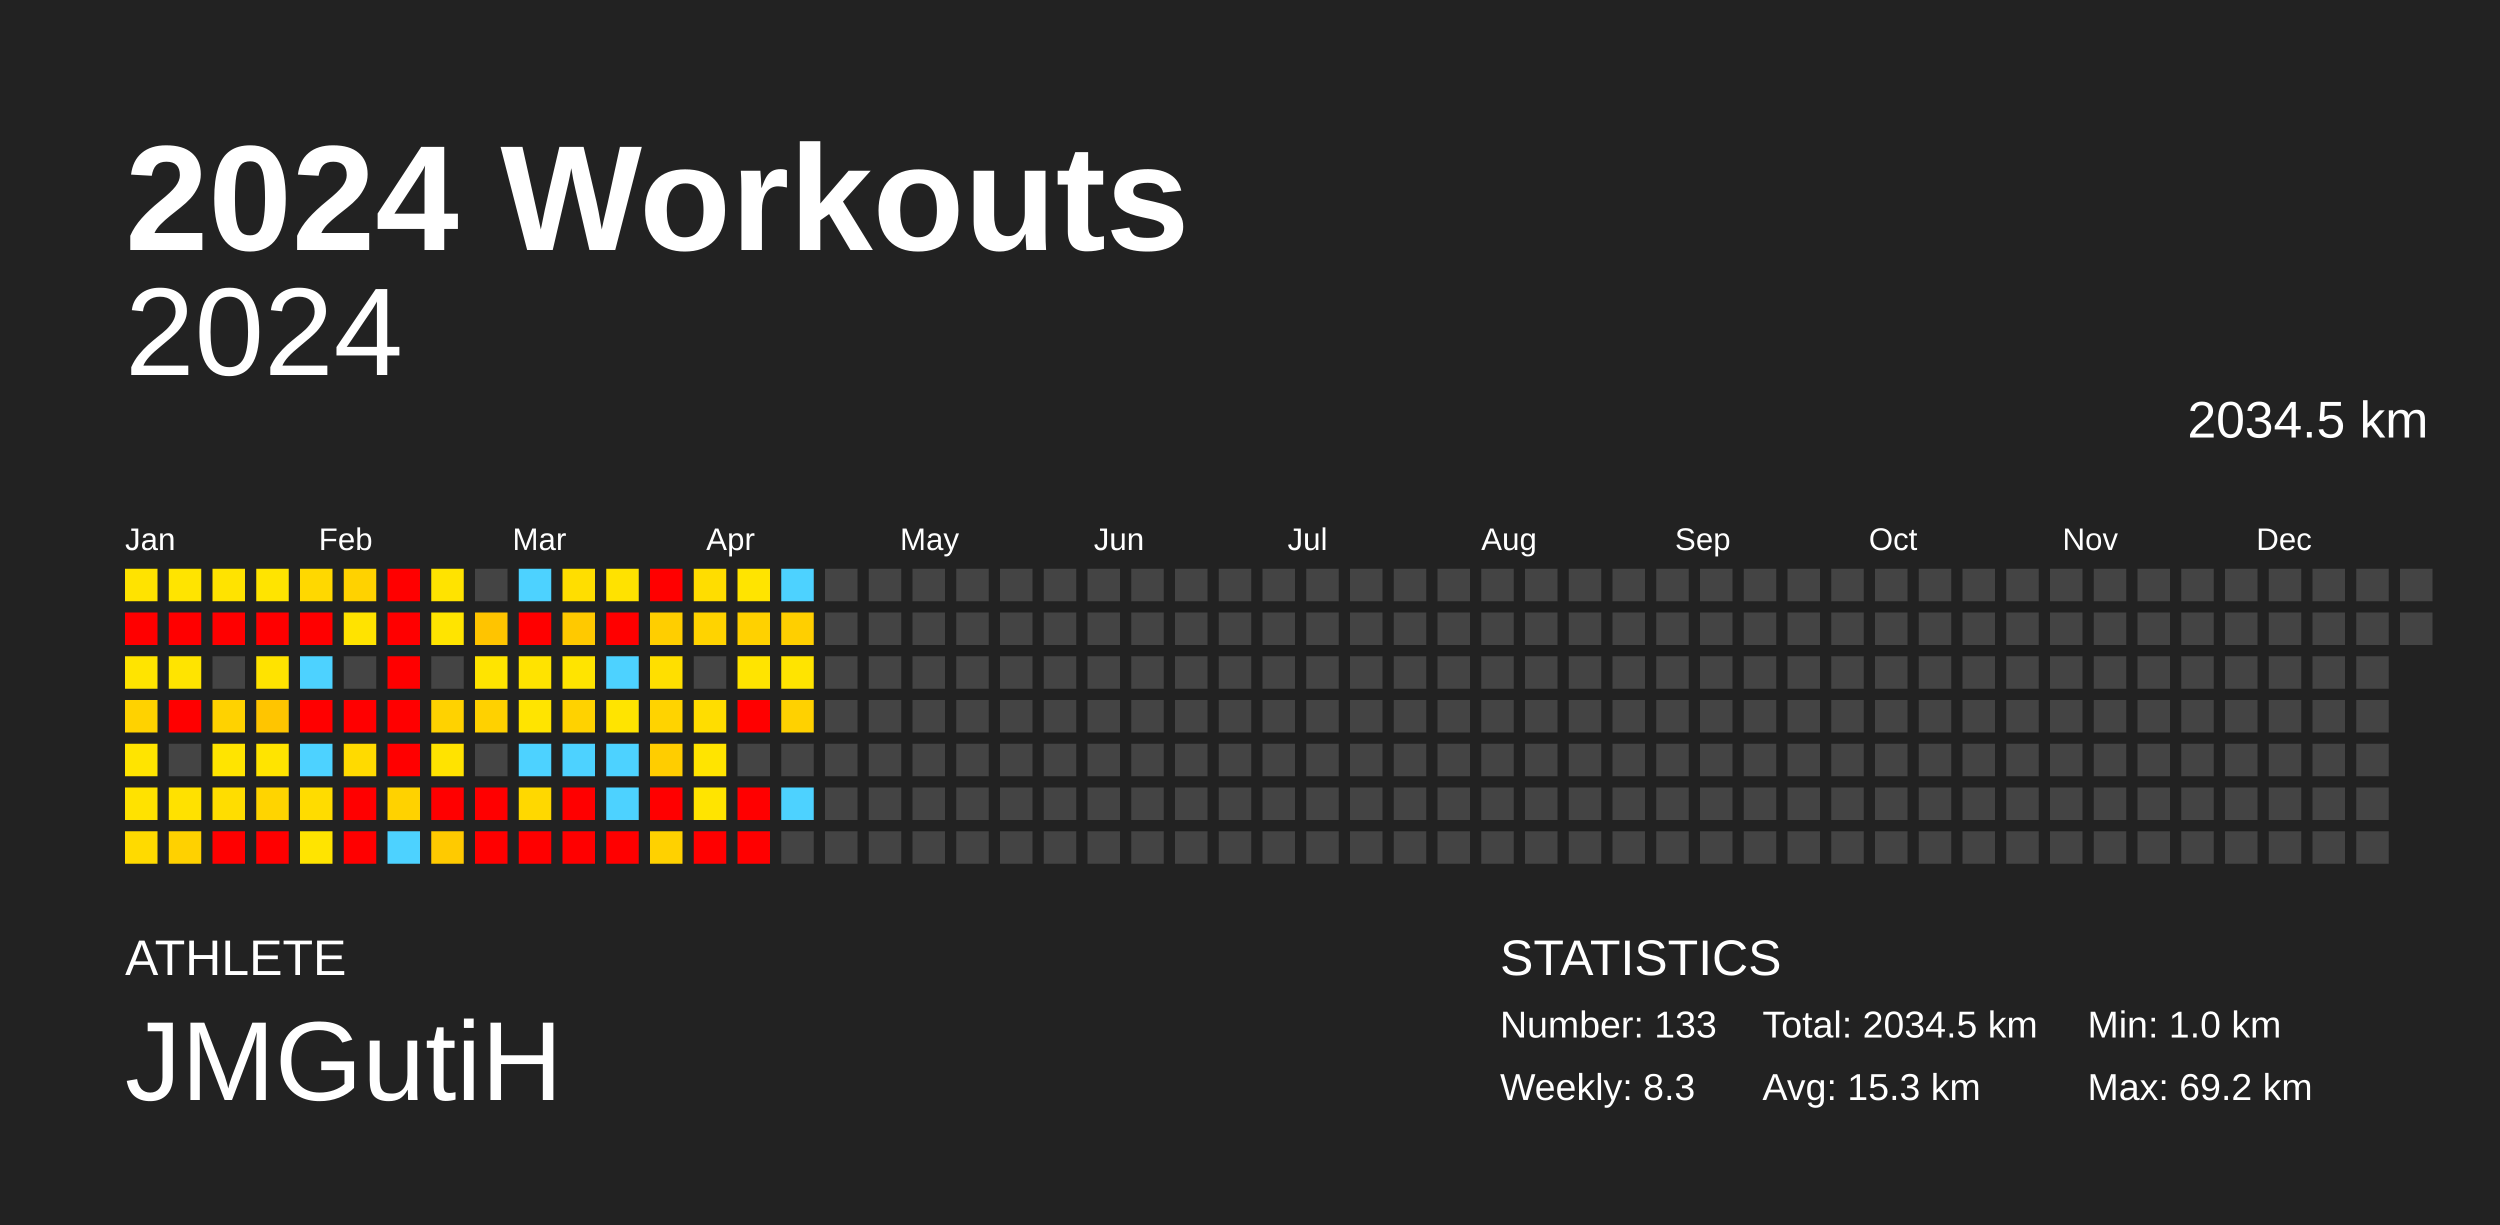
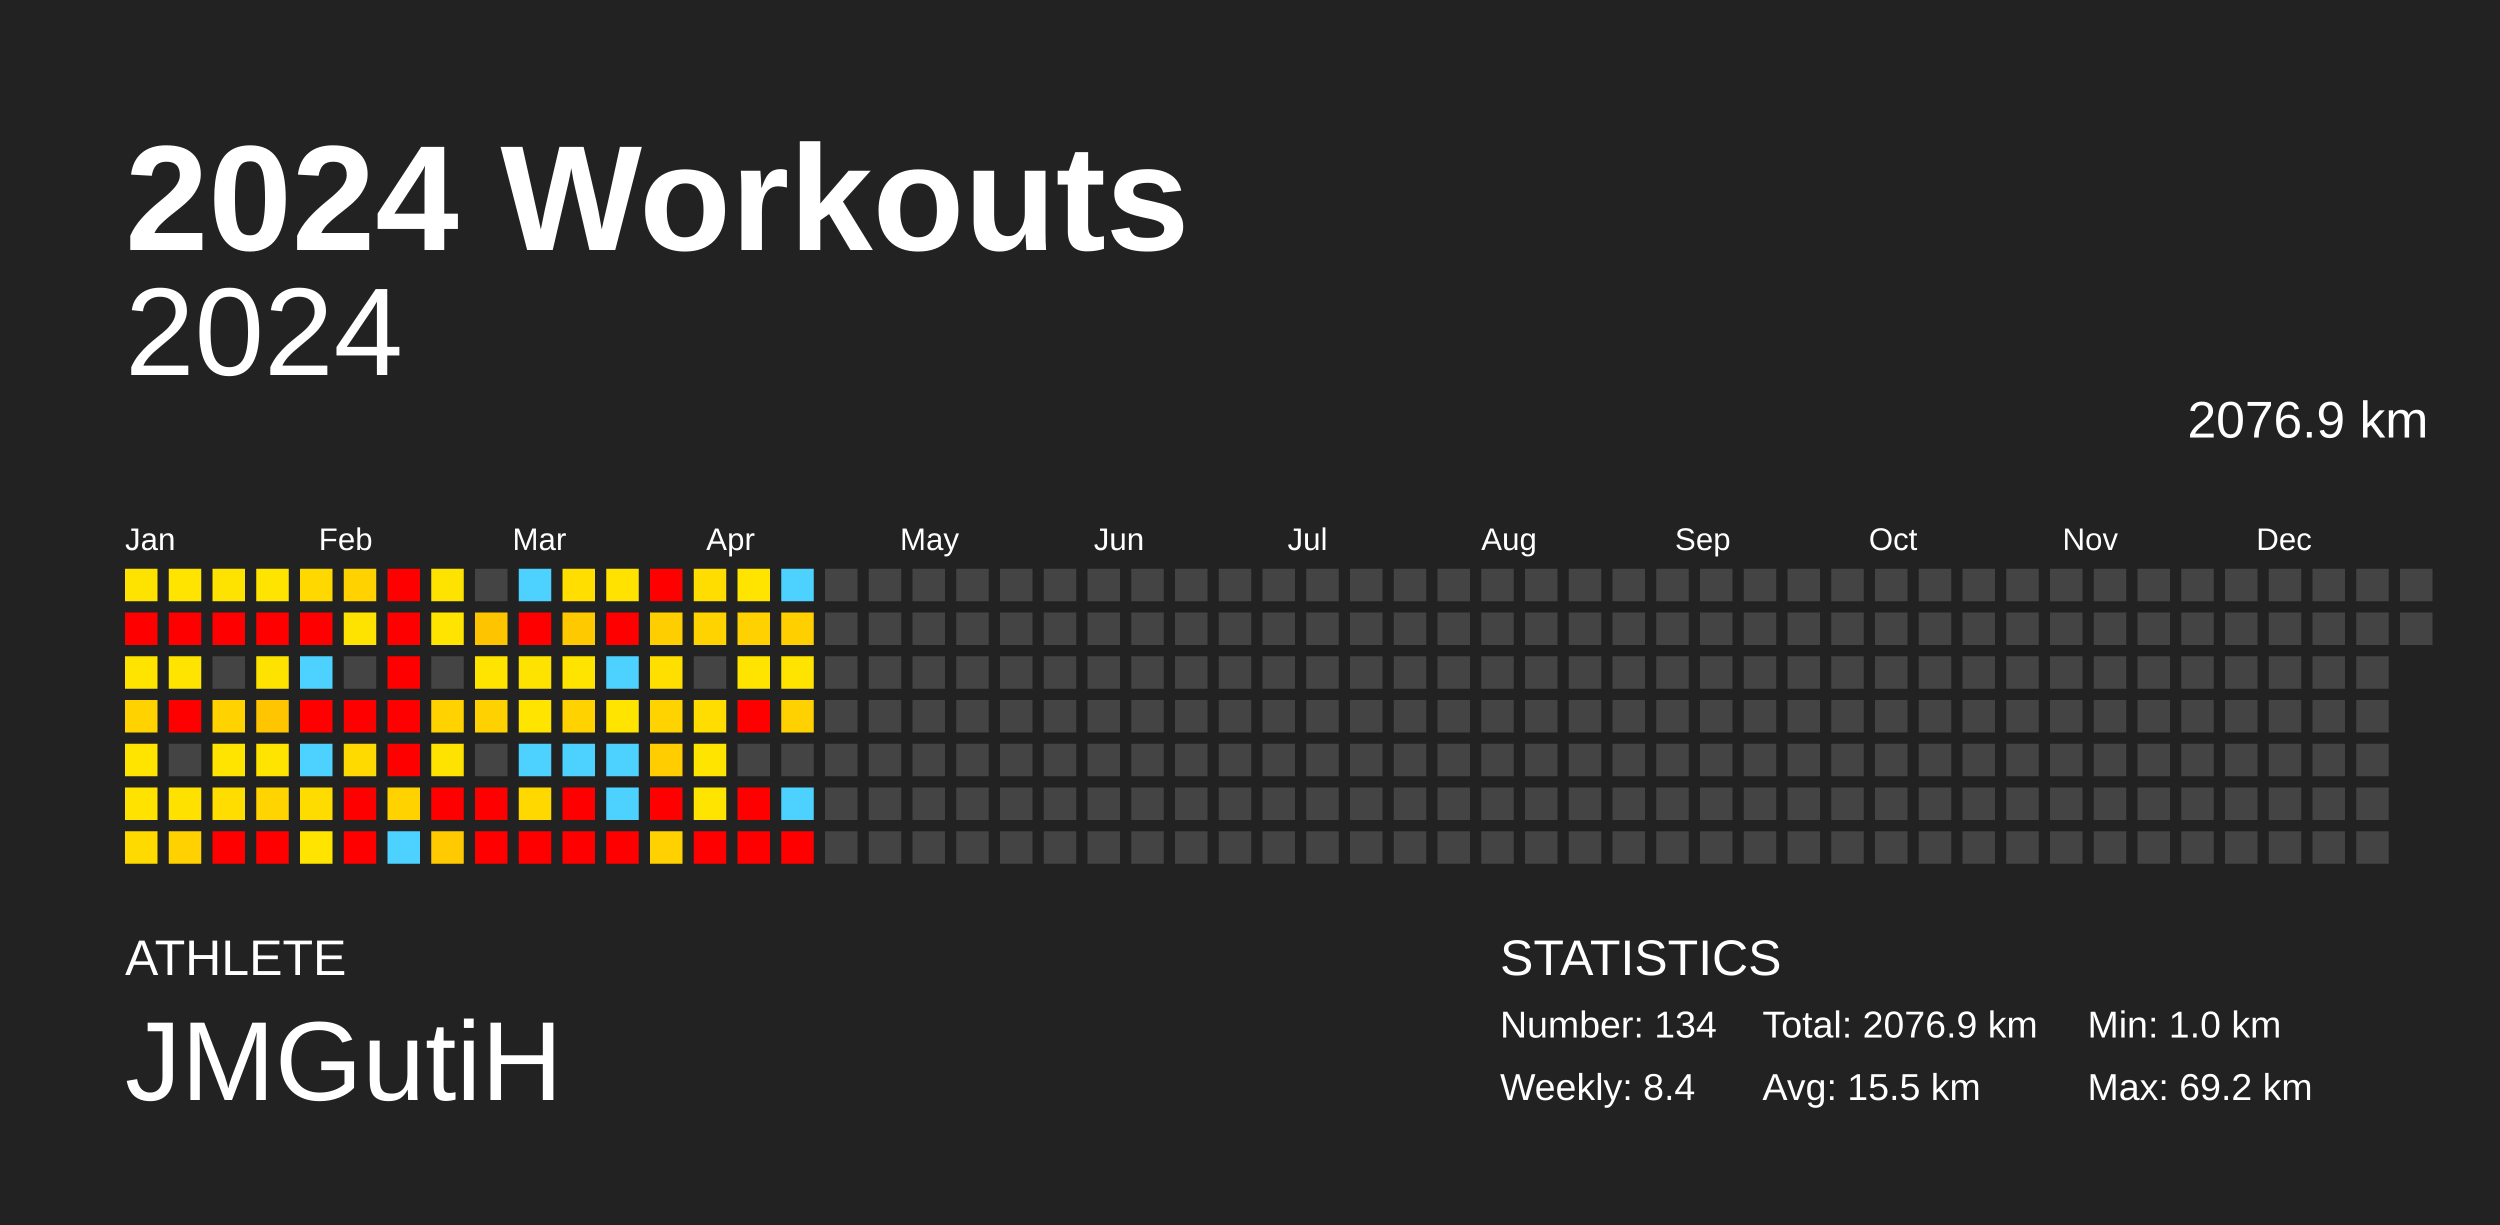
<svg xmlns="http://www.w3.org/2000/svg" baseProfile="full" height="98mm" version="1.1" viewBox="0,0,200,98" width="200mm">
  <defs />
  <rect fill="#222222" height="98" width="200" x="0" y="0" />
  <text fill="#FFFFFF" style="font-size:12px; font-family:Arial; font-weight:bold;" x="10" y="20">2024 Workouts</text>
  <text fill="#FFFFFF" style="font-size:4px; font-family:Arial" x="10" y="78">ATHLETE</text>
  <text fill="#FFFFFF" style="font-size:9px; font-family:Arial" x="10" y="88">JMGutiH</text>
  <text fill="#FFFFFF" style="font-size:4px; font-family:Arial" x="120" y="78">STATISTICS</text>
-   <text fill="#FFFFFF" style="font-size:3px; font-family:Arial" x="120" y="83">Number: 133</text>
-   <text fill="#FFFFFF" style="font-size:3px; font-family:Arial" x="120" y="88">Weekly: 8.3</text>
-   <text fill="#FFFFFF" style="font-size:3px; font-family:Arial" x="141" y="83">Total: 2034.5 km</text>
-   <text fill="#FFFFFF" style="font-size:3px; font-family:Arial" x="141" y="88">Avg: 15.3 km</text>
+   <text fill="#FFFFFF" style="font-size:3px; font-family:Arial" x="120" y="83">Number: 134</text>
+   <text fill="#FFFFFF" style="font-size:3px; font-family:Arial" x="120" y="88">Weekly: 8.4</text>
+   <text fill="#FFFFFF" style="font-size:3px; font-family:Arial" x="141" y="83">Total: 2076.9 km</text>
+   <text fill="#FFFFFF" style="font-size:3px; font-family:Arial" x="141" y="88">Avg: 15.5 km</text>
  <text fill="#FFFFFF" style="font-size:3px; font-family:Arial" x="167" y="83">Min: 1.0 km</text>
  <text fill="#FFFFFF" style="font-size:3px; font-family:Arial" x="167" y="88">Max: 69.2 km</text>
  <text alignment-baseline="hanging" fill="#FFFFFF" style="font-size:10.0px; font-family:Arial;" x="10" y="30">2024</text>
-   <text alignment-baseline="hanging" fill="#FFFFFF" style="font-size:4.125px; font-family:Arial;" x="175" y="35">2034.5 km</text>
+   <text alignment-baseline="hanging" fill="#FFFFFF" style="font-size:4.125px; font-family:Arial;" x="175" y="35">2076.9 km</text>
  <text fill="#FFFFFF" style="font-size:2.5px; font-family:Arial" x="10.0" y="44">Jan</text>
  <text fill="#FFFFFF" style="font-size:2.5px; font-family:Arial" x="25.5" y="44">Feb</text>
  <text fill="#FFFFFF" style="font-size:2.5px; font-family:Arial" x="41.0" y="44">Mar</text>
  <text fill="#FFFFFF" style="font-size:2.5px; font-family:Arial" x="56.5" y="44">Apr</text>
  <text fill="#FFFFFF" style="font-size:2.5px; font-family:Arial" x="72.0" y="44">May</text>
  <text fill="#FFFFFF" style="font-size:2.5px; font-family:Arial" x="87.5" y="44">Jun</text>
  <text fill="#FFFFFF" style="font-size:2.5px; font-family:Arial" x="103.0" y="44">Jul</text>
  <text fill="#FFFFFF" style="font-size:2.5px; font-family:Arial" x="118.5" y="44">Aug</text>
  <text fill="#FFFFFF" style="font-size:2.5px; font-family:Arial" x="134.0" y="44">Sep</text>
  <text fill="#FFFFFF" style="font-size:2.5px; font-family:Arial" x="149.5" y="44">Oct</text>
  <text fill="#FFFFFF" style="font-size:2.5px; font-family:Arial" x="165.0" y="44">Nov</text>
  <text fill="#FFFFFF" style="font-size:2.5px; font-family:Arial" x="180.5" y="44">Dec</text>
  <rect fill="#ffe300" height="2.6" width="2.6" x="10.0" y="45.5" />
  <rect fill="red" height="2.6" width="2.6" x="10.0" y="49.0" />
  <rect fill="#ffe400" height="2.6" width="2.6" x="10.0" y="52.5" />
  <rect fill="#ffd200" height="2.6" width="2.6" x="10.0" y="56.0" />
  <rect fill="#ffe400" height="2.6" width="2.6" x="10.0" y="59.5" />
  <rect fill="#ffe200" height="2.6" width="2.6" x="10.0" y="63.0" />
  <rect fill="#ffda00" height="2.6" width="2.6" x="10.0" y="66.5" />
  <rect fill="#ffe400" height="2.6" width="2.6" x="13.5" y="45.5" />
  <rect fill="red" height="2.6" width="2.6" x="13.5" y="49.0" />
  <rect fill="#ffe400" height="2.6" width="2.6" x="13.5" y="52.5" />
  <rect fill="red" height="2.6" width="2.6" x="13.5" y="56.0" />
  <rect fill="#444444" height="2.6" width="2.6" x="13.5" y="59.5" />
  <rect fill="#ffe100" height="2.6" width="2.6" x="13.5" y="63.0" />
  <rect fill="#ffd100" height="2.6" width="2.6" x="13.5" y="66.5" />
  <rect fill="#ffe300" height="2.6" width="2.6" x="17.0" y="45.5" />
  <rect fill="red" height="2.6" width="2.6" x="17.0" y="49.0" />
  <rect fill="#444444" height="2.6" width="2.6" x="17.0" y="52.5" />
  <rect fill="#ffd200" height="2.6" width="2.6" x="17.0" y="56.0" />
  <rect fill="#ffe400" height="2.6" width="2.6" x="17.0" y="59.5" />
  <rect fill="#ffdd00" height="2.6" width="2.6" x="17.0" y="63.0" />
  <rect fill="red" height="2.6" width="2.6" x="17.0" y="66.5" />
  <rect fill="#ffe400" height="2.6" width="2.6" x="20.5" y="45.5" />
  <rect fill="red" height="2.6" width="2.6" x="20.5" y="49.0" />
  <rect fill="#ffe300" height="2.6" width="2.6" x="20.5" y="52.5" />
  <rect fill="#ffc500" height="2.6" width="2.6" x="20.5" y="56.0" />
  <rect fill="#ffe400" height="2.6" width="2.6" x="20.5" y="59.5" />
  <rect fill="#ffd400" height="2.6" width="2.6" x="20.5" y="63.0" />
  <rect fill="red" height="2.6" width="2.6" x="20.5" y="66.5" />
  <rect fill="#ffd800" height="2.6" width="2.6" x="24.0" y="45.5" />
  <rect fill="red" height="2.6" width="2.6" x="24.0" y="49.0" />
  <rect fill="#4dd2ff" height="2.6" width="2.6" x="24.0" y="52.5" />
  <rect fill="red" height="2.6" width="2.6" x="24.0" y="56.0" />
  <rect fill="#4dd2ff" height="2.6" width="2.6" x="24.0" y="59.5" />
  <rect fill="#ffdc00" height="2.6" width="2.6" x="24.0" y="63.0" />
  <rect fill="#ffe400" height="2.6" width="2.6" x="24.0" y="66.5" />
  <rect fill="#ffd200" height="2.6" width="2.6" x="27.5" y="45.5" />
  <rect fill="#ffe300" height="2.6" width="2.6" x="27.5" y="49.0" />
  <rect fill="#444444" height="2.6" width="2.6" x="27.5" y="52.5" />
  <rect fill="red" height="2.6" width="2.6" x="27.5" y="56.0" />
  <rect fill="#ffda00" height="2.6" width="2.6" x="27.5" y="59.5" />
  <rect fill="red" height="2.6" width="2.6" x="27.5" y="63.0" />
  <rect fill="red" height="2.6" width="2.6" x="27.5" y="66.5" />
  <rect fill="red" height="2.6" width="2.6" x="31.0" y="45.5" />
  <rect fill="red" height="2.6" width="2.6" x="31.0" y="49.0" />
  <rect fill="red" height="2.6" width="2.6" x="31.0" y="52.5" />
  <rect fill="red" height="2.6" width="2.6" x="31.0" y="56.0" />
  <rect fill="red" height="2.6" width="2.6" x="31.0" y="59.5" />
  <rect fill="#ffd200" height="2.6" width="2.6" x="31.0" y="63.0" />
  <rect fill="#4dd2ff" height="2.6" width="2.6" x="31.0" y="66.5" />
  <rect fill="#ffe300" height="2.6" width="2.6" x="34.5" y="45.5" />
  <rect fill="#ffe400" height="2.6" width="2.6" x="34.5" y="49.0" />
  <rect fill="#444444" height="2.6" width="2.6" x="34.5" y="52.5" />
  <rect fill="#ffd200" height="2.6" width="2.6" x="34.5" y="56.0" />
  <rect fill="#ffe300" height="2.6" width="2.6" x="34.5" y="59.5" />
  <rect fill="red" height="2.6" width="2.6" x="34.5" y="63.0" />
  <rect fill="#ffca00" height="2.6" width="2.6" x="34.5" y="66.5" />
  <rect fill="#444444" height="2.6" width="2.6" x="38.0" y="45.5" />
  <rect fill="#ffc400" height="2.6" width="2.6" x="38.0" y="49.0" />
  <rect fill="#ffe400" height="2.6" width="2.6" x="38.0" y="52.5" />
  <rect fill="#ffd100" height="2.6" width="2.6" x="38.0" y="56.0" />
  <rect fill="#444444" height="2.6" width="2.6" x="38.0" y="59.5" />
  <rect fill="red" height="2.6" width="2.6" x="38.0" y="63.0" />
  <rect fill="red" height="2.6" width="2.6" x="38.0" y="66.5" />
  <rect fill="#4dd2ff" height="2.6" width="2.6" x="41.5" y="45.5" />
  <rect fill="red" height="2.6" width="2.6" x="41.5" y="49.0" />
  <rect fill="#ffe300" height="2.6" width="2.6" x="41.5" y="52.5" />
  <rect fill="#ffe400" height="2.6" width="2.6" x="41.5" y="56.0" />
  <rect fill="#4dd2ff" height="2.6" width="2.6" x="41.5" y="59.5" />
  <rect fill="#ffd800" height="2.6" width="2.6" x="41.5" y="63.0" />
  <rect fill="red" height="2.6" width="2.6" x="41.5" y="66.5" />
  <rect fill="#ffde00" height="2.6" width="2.6" x="45.0" y="45.5" />
  <rect fill="#ffc900" height="2.6" width="2.6" x="45.0" y="49.0" />
  <rect fill="#ffe400" height="2.6" width="2.6" x="45.0" y="52.5" />
  <rect fill="#ffd200" height="2.6" width="2.6" x="45.0" y="56.0" />
  <rect fill="#4dd2ff" height="2.6" width="2.6" x="45.0" y="59.5" />
  <rect fill="red" height="2.6" width="2.6" x="45.0" y="63.0" />
  <rect fill="red" height="2.6" width="2.6" x="45.0" y="66.5" />
  <rect fill="#ffe200" height="2.6" width="2.6" x="48.5" y="45.5" />
  <rect fill="red" height="2.6" width="2.6" x="48.5" y="49.0" />
  <rect fill="#4dd2ff" height="2.6" width="2.6" x="48.5" y="52.5" />
  <rect fill="#ffe400" height="2.6" width="2.6" x="48.5" y="56.0" />
  <rect fill="#4dd2ff" height="2.6" width="2.6" x="48.5" y="59.5" />
  <rect fill="#4dd2ff" height="2.6" width="2.6" x="48.5" y="63.0" />
  <rect fill="red" height="2.6" width="2.6" x="48.5" y="66.5" />
  <rect fill="red" height="2.6" width="2.6" x="52.0" y="45.5" />
  <rect fill="#ffce00" height="2.6" width="2.6" x="52.0" y="49.0" />
  <rect fill="#ffdf00" height="2.6" width="2.6" x="52.0" y="52.5" />
  <rect fill="#ffd300" height="2.6" width="2.6" x="52.0" y="56.0" />
  <rect fill="#ffcd00" height="2.6" width="2.6" x="52.0" y="59.5" />
  <rect fill="red" height="2.6" width="2.6" x="52.0" y="63.0" />
  <rect fill="#ffd100" height="2.6" width="2.6" x="52.0" y="66.5" />
  <rect fill="#ffdd00" height="2.6" width="2.6" x="55.5" y="45.5" />
  <rect fill="#ffd300" height="2.6" width="2.6" x="55.5" y="49.0" />
  <rect fill="#444444" height="2.6" width="2.6" x="55.5" y="52.5" />
  <rect fill="#ffdd00" height="2.6" width="2.6" x="55.5" y="56.0" />
  <rect fill="#ffe400" height="2.6" width="2.6" x="55.5" y="59.5" />
  <rect fill="#ffe400" height="2.6" width="2.6" x="55.5" y="63.0" />
  <rect fill="red" height="2.6" width="2.6" x="55.5" y="66.5" />
  <rect fill="#ffe400" height="2.6" width="2.6" x="59.0" y="45.5" />
  <rect fill="#ffd100" height="2.6" width="2.6" x="59.0" y="49.0" />
  <rect fill="#ffe400" height="2.6" width="2.6" x="59.0" y="52.5" />
  <rect fill="red" height="2.6" width="2.6" x="59.0" y="56.0" />
  <rect fill="#444444" height="2.6" width="2.6" x="59.0" y="59.5" />
  <rect fill="red" height="2.6" width="2.6" x="59.0" y="63.0" />
  <rect fill="red" height="2.6" width="2.6" x="59.0" y="66.5" />
  <rect fill="#4dd2ff" height="2.6" width="2.6" x="62.5" y="45.5" />
  <rect fill="#ffcf00" height="2.6" width="2.6" x="62.5" y="49.0" />
  <rect fill="#ffe400" height="2.6" width="2.6" x="62.5" y="52.5" />
  <rect fill="#ffd100" height="2.6" width="2.6" x="62.5" y="56.0" />
  <rect fill="#444444" height="2.6" width="2.6" x="62.5" y="59.5" />
  <rect fill="#4dd2ff" height="2.6" width="2.6" x="62.5" y="63.0" />
-   <rect fill="#444444" height="2.6" width="2.6" x="62.5" y="66.5" />
+   <rect fill="red" height="2.6" width="2.6" x="62.5" y="66.5" />
  <rect fill="#444444" height="2.6" width="2.6" x="66.0" y="45.5" />
  <rect fill="#444444" height="2.6" width="2.6" x="66.0" y="49.0" />
  <rect fill="#444444" height="2.6" width="2.6" x="66.0" y="52.5" />
  <rect fill="#444444" height="2.6" width="2.6" x="66.0" y="56.0" />
  <rect fill="#444444" height="2.6" width="2.6" x="66.0" y="59.5" />
  <rect fill="#444444" height="2.6" width="2.6" x="66.0" y="63.0" />
  <rect fill="#444444" height="2.6" width="2.6" x="66.0" y="66.5" />
  <rect fill="#444444" height="2.6" width="2.6" x="69.5" y="45.5" />
  <rect fill="#444444" height="2.6" width="2.6" x="69.5" y="49.0" />
  <rect fill="#444444" height="2.6" width="2.6" x="69.5" y="52.5" />
  <rect fill="#444444" height="2.6" width="2.6" x="69.5" y="56.0" />
  <rect fill="#444444" height="2.6" width="2.6" x="69.5" y="59.5" />
  <rect fill="#444444" height="2.6" width="2.6" x="69.5" y="63.0" />
  <rect fill="#444444" height="2.6" width="2.6" x="69.5" y="66.5" />
  <rect fill="#444444" height="2.6" width="2.6" x="73.0" y="45.5" />
  <rect fill="#444444" height="2.6" width="2.6" x="73.0" y="49.0" />
  <rect fill="#444444" height="2.6" width="2.6" x="73.0" y="52.5" />
  <rect fill="#444444" height="2.6" width="2.6" x="73.0" y="56.0" />
  <rect fill="#444444" height="2.6" width="2.6" x="73.0" y="59.5" />
  <rect fill="#444444" height="2.6" width="2.6" x="73.0" y="63.0" />
  <rect fill="#444444" height="2.6" width="2.6" x="73.0" y="66.5" />
  <rect fill="#444444" height="2.6" width="2.6" x="76.5" y="45.5" />
  <rect fill="#444444" height="2.6" width="2.6" x="76.5" y="49.0" />
  <rect fill="#444444" height="2.6" width="2.6" x="76.5" y="52.5" />
  <rect fill="#444444" height="2.6" width="2.6" x="76.5" y="56.0" />
  <rect fill="#444444" height="2.6" width="2.6" x="76.5" y="59.5" />
  <rect fill="#444444" height="2.6" width="2.6" x="76.5" y="63.0" />
  <rect fill="#444444" height="2.6" width="2.6" x="76.5" y="66.5" />
  <rect fill="#444444" height="2.6" width="2.6" x="80.0" y="45.5" />
  <rect fill="#444444" height="2.6" width="2.6" x="80.0" y="49.0" />
  <rect fill="#444444" height="2.6" width="2.6" x="80.0" y="52.5" />
  <rect fill="#444444" height="2.6" width="2.6" x="80.0" y="56.0" />
  <rect fill="#444444" height="2.6" width="2.6" x="80.0" y="59.5" />
  <rect fill="#444444" height="2.6" width="2.6" x="80.0" y="63.0" />
  <rect fill="#444444" height="2.6" width="2.6" x="80.0" y="66.5" />
  <rect fill="#444444" height="2.6" width="2.6" x="83.5" y="45.5" />
  <rect fill="#444444" height="2.6" width="2.6" x="83.5" y="49.0" />
  <rect fill="#444444" height="2.6" width="2.6" x="83.5" y="52.5" />
  <rect fill="#444444" height="2.6" width="2.6" x="83.5" y="56.0" />
  <rect fill="#444444" height="2.6" width="2.6" x="83.5" y="59.5" />
  <rect fill="#444444" height="2.6" width="2.6" x="83.5" y="63.0" />
  <rect fill="#444444" height="2.6" width="2.6" x="83.5" y="66.5" />
  <rect fill="#444444" height="2.6" width="2.6" x="87.0" y="45.5" />
  <rect fill="#444444" height="2.6" width="2.6" x="87.0" y="49.0" />
  <rect fill="#444444" height="2.6" width="2.6" x="87.0" y="52.5" />
  <rect fill="#444444" height="2.6" width="2.6" x="87.0" y="56.0" />
  <rect fill="#444444" height="2.6" width="2.6" x="87.0" y="59.5" />
  <rect fill="#444444" height="2.6" width="2.6" x="87.0" y="63.0" />
  <rect fill="#444444" height="2.6" width="2.6" x="87.0" y="66.5" />
  <rect fill="#444444" height="2.6" width="2.6" x="90.5" y="45.5" />
  <rect fill="#444444" height="2.6" width="2.6" x="90.5" y="49.0" />
  <rect fill="#444444" height="2.6" width="2.6" x="90.5" y="52.5" />
  <rect fill="#444444" height="2.6" width="2.6" x="90.5" y="56.0" />
  <rect fill="#444444" height="2.6" width="2.6" x="90.5" y="59.5" />
  <rect fill="#444444" height="2.6" width="2.6" x="90.5" y="63.0" />
  <rect fill="#444444" height="2.6" width="2.6" x="90.5" y="66.5" />
  <rect fill="#444444" height="2.6" width="2.6" x="94.0" y="45.5" />
  <rect fill="#444444" height="2.6" width="2.6" x="94.0" y="49.0" />
  <rect fill="#444444" height="2.6" width="2.6" x="94.0" y="52.5" />
  <rect fill="#444444" height="2.6" width="2.6" x="94.0" y="56.0" />
  <rect fill="#444444" height="2.6" width="2.6" x="94.0" y="59.5" />
  <rect fill="#444444" height="2.6" width="2.6" x="94.0" y="63.0" />
  <rect fill="#444444" height="2.6" width="2.6" x="94.0" y="66.5" />
  <rect fill="#444444" height="2.6" width="2.6" x="97.5" y="45.5" />
  <rect fill="#444444" height="2.6" width="2.6" x="97.5" y="49.0" />
  <rect fill="#444444" height="2.6" width="2.6" x="97.5" y="52.5" />
  <rect fill="#444444" height="2.6" width="2.6" x="97.5" y="56.0" />
  <rect fill="#444444" height="2.6" width="2.6" x="97.5" y="59.5" />
  <rect fill="#444444" height="2.6" width="2.6" x="97.5" y="63.0" />
  <rect fill="#444444" height="2.6" width="2.6" x="97.5" y="66.5" />
  <rect fill="#444444" height="2.6" width="2.6" x="101.0" y="45.5" />
  <rect fill="#444444" height="2.6" width="2.6" x="101.0" y="49.0" />
  <rect fill="#444444" height="2.6" width="2.6" x="101.0" y="52.5" />
  <rect fill="#444444" height="2.6" width="2.6" x="101.0" y="56.0" />
  <rect fill="#444444" height="2.6" width="2.6" x="101.0" y="59.5" />
  <rect fill="#444444" height="2.6" width="2.6" x="101.0" y="63.0" />
  <rect fill="#444444" height="2.6" width="2.6" x="101.0" y="66.5" />
  <rect fill="#444444" height="2.6" width="2.6" x="104.5" y="45.5" />
  <rect fill="#444444" height="2.6" width="2.6" x="104.5" y="49.0" />
  <rect fill="#444444" height="2.6" width="2.6" x="104.5" y="52.5" />
  <rect fill="#444444" height="2.6" width="2.6" x="104.5" y="56.0" />
  <rect fill="#444444" height="2.6" width="2.6" x="104.5" y="59.5" />
  <rect fill="#444444" height="2.6" width="2.6" x="104.5" y="63.0" />
  <rect fill="#444444" height="2.6" width="2.6" x="104.5" y="66.5" />
  <rect fill="#444444" height="2.6" width="2.6" x="108.0" y="45.5" />
  <rect fill="#444444" height="2.6" width="2.6" x="108.0" y="49.0" />
  <rect fill="#444444" height="2.6" width="2.6" x="108.0" y="52.5" />
  <rect fill="#444444" height="2.6" width="2.6" x="108.0" y="56.0" />
  <rect fill="#444444" height="2.6" width="2.6" x="108.0" y="59.5" />
  <rect fill="#444444" height="2.6" width="2.6" x="108.0" y="63.0" />
  <rect fill="#444444" height="2.6" width="2.6" x="108.0" y="66.5" />
  <rect fill="#444444" height="2.6" width="2.6" x="111.5" y="45.5" />
  <rect fill="#444444" height="2.6" width="2.6" x="111.5" y="49.0" />
  <rect fill="#444444" height="2.6" width="2.6" x="111.5" y="52.5" />
  <rect fill="#444444" height="2.6" width="2.6" x="111.5" y="56.0" />
  <rect fill="#444444" height="2.6" width="2.6" x="111.5" y="59.5" />
  <rect fill="#444444" height="2.6" width="2.6" x="111.5" y="63.0" />
  <rect fill="#444444" height="2.6" width="2.6" x="111.5" y="66.5" />
  <rect fill="#444444" height="2.6" width="2.6" x="115.0" y="45.5" />
  <rect fill="#444444" height="2.6" width="2.6" x="115.0" y="49.0" />
  <rect fill="#444444" height="2.6" width="2.6" x="115.0" y="52.5" />
  <rect fill="#444444" height="2.6" width="2.6" x="115.0" y="56.0" />
  <rect fill="#444444" height="2.6" width="2.6" x="115.0" y="59.5" />
  <rect fill="#444444" height="2.6" width="2.6" x="115.0" y="63.0" />
  <rect fill="#444444" height="2.6" width="2.6" x="115.0" y="66.5" />
  <rect fill="#444444" height="2.6" width="2.6" x="118.5" y="45.5" />
  <rect fill="#444444" height="2.6" width="2.6" x="118.5" y="49.0" />
  <rect fill="#444444" height="2.6" width="2.6" x="118.5" y="52.5" />
  <rect fill="#444444" height="2.6" width="2.6" x="118.5" y="56.0" />
  <rect fill="#444444" height="2.6" width="2.6" x="118.5" y="59.5" />
  <rect fill="#444444" height="2.6" width="2.6" x="118.5" y="63.0" />
  <rect fill="#444444" height="2.6" width="2.6" x="118.5" y="66.5" />
  <rect fill="#444444" height="2.6" width="2.6" x="122.0" y="45.5" />
  <rect fill="#444444" height="2.6" width="2.6" x="122.0" y="49.0" />
  <rect fill="#444444" height="2.6" width="2.6" x="122.0" y="52.5" />
  <rect fill="#444444" height="2.6" width="2.6" x="122.0" y="56.0" />
  <rect fill="#444444" height="2.6" width="2.6" x="122.0" y="59.5" />
  <rect fill="#444444" height="2.6" width="2.6" x="122.0" y="63.0" />
  <rect fill="#444444" height="2.6" width="2.6" x="122.0" y="66.5" />
  <rect fill="#444444" height="2.6" width="2.6" x="125.5" y="45.5" />
  <rect fill="#444444" height="2.6" width="2.6" x="125.5" y="49.0" />
  <rect fill="#444444" height="2.6" width="2.6" x="125.5" y="52.5" />
  <rect fill="#444444" height="2.6" width="2.6" x="125.5" y="56.0" />
  <rect fill="#444444" height="2.6" width="2.6" x="125.5" y="59.5" />
  <rect fill="#444444" height="2.6" width="2.6" x="125.5" y="63.0" />
  <rect fill="#444444" height="2.6" width="2.6" x="125.5" y="66.5" />
  <rect fill="#444444" height="2.6" width="2.6" x="129.0" y="45.5" />
  <rect fill="#444444" height="2.6" width="2.6" x="129.0" y="49.0" />
  <rect fill="#444444" height="2.6" width="2.6" x="129.0" y="52.5" />
  <rect fill="#444444" height="2.6" width="2.6" x="129.0" y="56.0" />
  <rect fill="#444444" height="2.6" width="2.6" x="129.0" y="59.5" />
  <rect fill="#444444" height="2.6" width="2.6" x="129.0" y="63.0" />
  <rect fill="#444444" height="2.6" width="2.6" x="129.0" y="66.5" />
  <rect fill="#444444" height="2.6" width="2.6" x="132.5" y="45.5" />
  <rect fill="#444444" height="2.6" width="2.6" x="132.5" y="49.0" />
  <rect fill="#444444" height="2.6" width="2.6" x="132.5" y="52.5" />
  <rect fill="#444444" height="2.6" width="2.6" x="132.5" y="56.0" />
  <rect fill="#444444" height="2.6" width="2.6" x="132.5" y="59.5" />
  <rect fill="#444444" height="2.6" width="2.6" x="132.5" y="63.0" />
  <rect fill="#444444" height="2.6" width="2.6" x="132.5" y="66.5" />
  <rect fill="#444444" height="2.6" width="2.6" x="136.0" y="45.5" />
  <rect fill="#444444" height="2.6" width="2.6" x="136.0" y="49.0" />
  <rect fill="#444444" height="2.6" width="2.6" x="136.0" y="52.5" />
  <rect fill="#444444" height="2.6" width="2.6" x="136.0" y="56.0" />
  <rect fill="#444444" height="2.6" width="2.6" x="136.0" y="59.5" />
  <rect fill="#444444" height="2.6" width="2.6" x="136.0" y="63.0" />
  <rect fill="#444444" height="2.6" width="2.6" x="136.0" y="66.5" />
  <rect fill="#444444" height="2.6" width="2.6" x="139.5" y="45.5" />
  <rect fill="#444444" height="2.6" width="2.6" x="139.5" y="49.0" />
  <rect fill="#444444" height="2.6" width="2.6" x="139.5" y="52.5" />
  <rect fill="#444444" height="2.6" width="2.6" x="139.5" y="56.0" />
  <rect fill="#444444" height="2.6" width="2.6" x="139.5" y="59.5" />
  <rect fill="#444444" height="2.6" width="2.6" x="139.5" y="63.0" />
  <rect fill="#444444" height="2.6" width="2.6" x="139.5" y="66.5" />
  <rect fill="#444444" height="2.6" width="2.6" x="143.0" y="45.5" />
  <rect fill="#444444" height="2.6" width="2.6" x="143.0" y="49.0" />
  <rect fill="#444444" height="2.6" width="2.6" x="143.0" y="52.5" />
  <rect fill="#444444" height="2.6" width="2.6" x="143.0" y="56.0" />
  <rect fill="#444444" height="2.6" width="2.6" x="143.0" y="59.5" />
  <rect fill="#444444" height="2.6" width="2.6" x="143.0" y="63.0" />
  <rect fill="#444444" height="2.6" width="2.6" x="143.0" y="66.5" />
  <rect fill="#444444" height="2.6" width="2.6" x="146.5" y="45.5" />
  <rect fill="#444444" height="2.6" width="2.6" x="146.5" y="49.0" />
  <rect fill="#444444" height="2.6" width="2.6" x="146.5" y="52.5" />
  <rect fill="#444444" height="2.6" width="2.6" x="146.5" y="56.0" />
  <rect fill="#444444" height="2.6" width="2.6" x="146.5" y="59.5" />
  <rect fill="#444444" height="2.6" width="2.6" x="146.5" y="63.0" />
  <rect fill="#444444" height="2.6" width="2.6" x="146.5" y="66.5" />
  <rect fill="#444444" height="2.6" width="2.6" x="150.0" y="45.5" />
  <rect fill="#444444" height="2.6" width="2.6" x="150.0" y="49.0" />
  <rect fill="#444444" height="2.6" width="2.6" x="150.0" y="52.5" />
  <rect fill="#444444" height="2.6" width="2.6" x="150.0" y="56.0" />
  <rect fill="#444444" height="2.6" width="2.6" x="150.0" y="59.5" />
  <rect fill="#444444" height="2.6" width="2.6" x="150.0" y="63.0" />
  <rect fill="#444444" height="2.6" width="2.6" x="150.0" y="66.5" />
  <rect fill="#444444" height="2.6" width="2.6" x="153.5" y="45.5" />
  <rect fill="#444444" height="2.6" width="2.6" x="153.5" y="49.0" />
  <rect fill="#444444" height="2.6" width="2.6" x="153.5" y="52.5" />
  <rect fill="#444444" height="2.6" width="2.6" x="153.5" y="56.0" />
  <rect fill="#444444" height="2.6" width="2.6" x="153.5" y="59.5" />
  <rect fill="#444444" height="2.6" width="2.6" x="153.5" y="63.0" />
  <rect fill="#444444" height="2.6" width="2.6" x="153.5" y="66.5" />
  <rect fill="#444444" height="2.6" width="2.6" x="157.0" y="45.5" />
  <rect fill="#444444" height="2.6" width="2.6" x="157.0" y="49.0" />
  <rect fill="#444444" height="2.6" width="2.6" x="157.0" y="52.5" />
  <rect fill="#444444" height="2.6" width="2.6" x="157.0" y="56.0" />
  <rect fill="#444444" height="2.6" width="2.6" x="157.0" y="59.5" />
  <rect fill="#444444" height="2.6" width="2.6" x="157.0" y="63.0" />
  <rect fill="#444444" height="2.6" width="2.6" x="157.0" y="66.5" />
  <rect fill="#444444" height="2.6" width="2.6" x="160.5" y="45.5" />
  <rect fill="#444444" height="2.6" width="2.6" x="160.5" y="49.0" />
  <rect fill="#444444" height="2.6" width="2.6" x="160.5" y="52.5" />
  <rect fill="#444444" height="2.6" width="2.6" x="160.5" y="56.0" />
  <rect fill="#444444" height="2.6" width="2.6" x="160.5" y="59.5" />
  <rect fill="#444444" height="2.6" width="2.6" x="160.5" y="63.0" />
  <rect fill="#444444" height="2.6" width="2.6" x="160.5" y="66.5" />
  <rect fill="#444444" height="2.6" width="2.6" x="164.0" y="45.5" />
  <rect fill="#444444" height="2.6" width="2.6" x="164.0" y="49.0" />
  <rect fill="#444444" height="2.6" width="2.6" x="164.0" y="52.5" />
  <rect fill="#444444" height="2.6" width="2.6" x="164.0" y="56.0" />
  <rect fill="#444444" height="2.6" width="2.6" x="164.0" y="59.5" />
  <rect fill="#444444" height="2.6" width="2.6" x="164.0" y="63.0" />
  <rect fill="#444444" height="2.6" width="2.6" x="164.0" y="66.5" />
  <rect fill="#444444" height="2.6" width="2.6" x="167.5" y="45.5" />
  <rect fill="#444444" height="2.6" width="2.6" x="167.5" y="49.0" />
  <rect fill="#444444" height="2.6" width="2.6" x="167.5" y="52.5" />
  <rect fill="#444444" height="2.6" width="2.6" x="167.5" y="56.0" />
  <rect fill="#444444" height="2.6" width="2.6" x="167.5" y="59.5" />
  <rect fill="#444444" height="2.6" width="2.6" x="167.5" y="63.0" />
  <rect fill="#444444" height="2.6" width="2.6" x="167.5" y="66.5" />
  <rect fill="#444444" height="2.6" width="2.6" x="171.0" y="45.5" />
  <rect fill="#444444" height="2.6" width="2.6" x="171.0" y="49.0" />
  <rect fill="#444444" height="2.6" width="2.6" x="171.0" y="52.5" />
  <rect fill="#444444" height="2.6" width="2.6" x="171.0" y="56.0" />
  <rect fill="#444444" height="2.6" width="2.6" x="171.0" y="59.5" />
  <rect fill="#444444" height="2.6" width="2.6" x="171.0" y="63.0" />
  <rect fill="#444444" height="2.6" width="2.6" x="171.0" y="66.5" />
  <rect fill="#444444" height="2.6" width="2.6" x="174.5" y="45.5" />
  <rect fill="#444444" height="2.6" width="2.6" x="174.5" y="49.0" />
  <rect fill="#444444" height="2.6" width="2.6" x="174.5" y="52.5" />
  <rect fill="#444444" height="2.6" width="2.6" x="174.5" y="56.0" />
  <rect fill="#444444" height="2.6" width="2.6" x="174.5" y="59.5" />
  <rect fill="#444444" height="2.6" width="2.6" x="174.5" y="63.0" />
  <rect fill="#444444" height="2.6" width="2.6" x="174.5" y="66.5" />
  <rect fill="#444444" height="2.6" width="2.6" x="178.0" y="45.5" />
  <rect fill="#444444" height="2.6" width="2.6" x="178.0" y="49.0" />
  <rect fill="#444444" height="2.6" width="2.6" x="178.0" y="52.5" />
  <rect fill="#444444" height="2.6" width="2.6" x="178.0" y="56.0" />
  <rect fill="#444444" height="2.6" width="2.6" x="178.0" y="59.5" />
  <rect fill="#444444" height="2.6" width="2.6" x="178.0" y="63.0" />
  <rect fill="#444444" height="2.6" width="2.6" x="178.0" y="66.5" />
  <rect fill="#444444" height="2.6" width="2.6" x="181.5" y="45.5" />
  <rect fill="#444444" height="2.6" width="2.6" x="181.5" y="49.0" />
  <rect fill="#444444" height="2.6" width="2.6" x="181.5" y="52.5" />
  <rect fill="#444444" height="2.6" width="2.6" x="181.5" y="56.0" />
  <rect fill="#444444" height="2.6" width="2.6" x="181.5" y="59.5" />
  <rect fill="#444444" height="2.6" width="2.6" x="181.5" y="63.0" />
  <rect fill="#444444" height="2.6" width="2.6" x="181.5" y="66.5" />
  <rect fill="#444444" height="2.6" width="2.6" x="185.0" y="45.5" />
  <rect fill="#444444" height="2.6" width="2.6" x="185.0" y="49.0" />
  <rect fill="#444444" height="2.6" width="2.6" x="185.0" y="52.5" />
  <rect fill="#444444" height="2.6" width="2.6" x="185.0" y="56.0" />
  <rect fill="#444444" height="2.6" width="2.6" x="185.0" y="59.5" />
  <rect fill="#444444" height="2.6" width="2.6" x="185.0" y="63.0" />
  <rect fill="#444444" height="2.6" width="2.6" x="185.0" y="66.5" />
  <rect fill="#444444" height="2.6" width="2.6" x="188.5" y="45.5" />
  <rect fill="#444444" height="2.6" width="2.6" x="188.5" y="49.0" />
  <rect fill="#444444" height="2.6" width="2.6" x="188.5" y="52.5" />
  <rect fill="#444444" height="2.6" width="2.6" x="188.5" y="56.0" />
  <rect fill="#444444" height="2.6" width="2.6" x="188.5" y="59.5" />
  <rect fill="#444444" height="2.6" width="2.6" x="188.5" y="63.0" />
  <rect fill="#444444" height="2.6" width="2.6" x="188.5" y="66.5" />
  <rect fill="#444444" height="2.6" width="2.6" x="192.0" y="45.5" />
  <rect fill="#444444" height="2.6" width="2.6" x="192.0" y="49.0" />
</svg>
